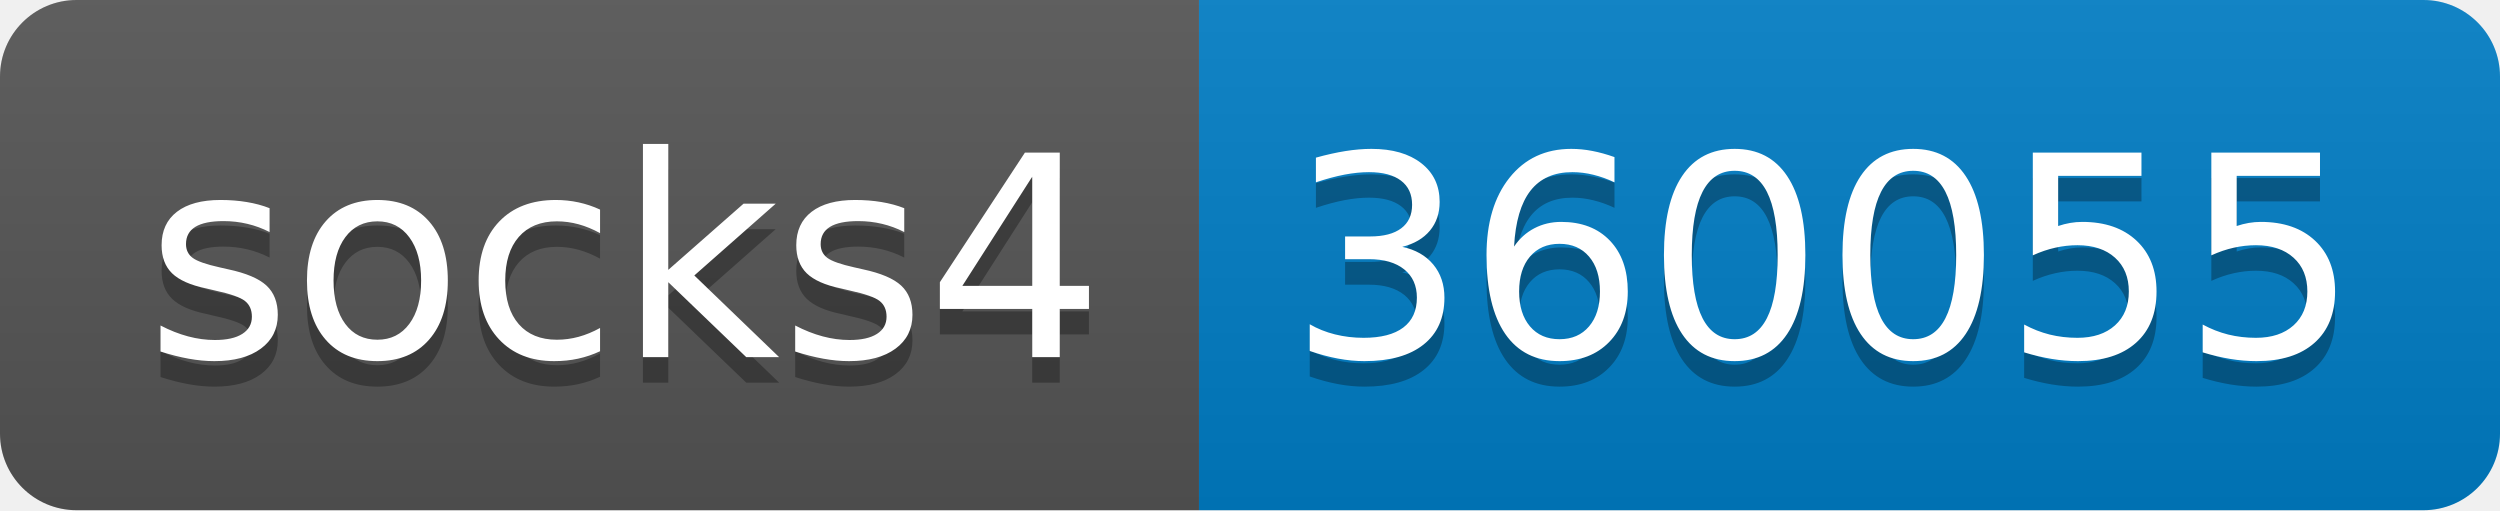
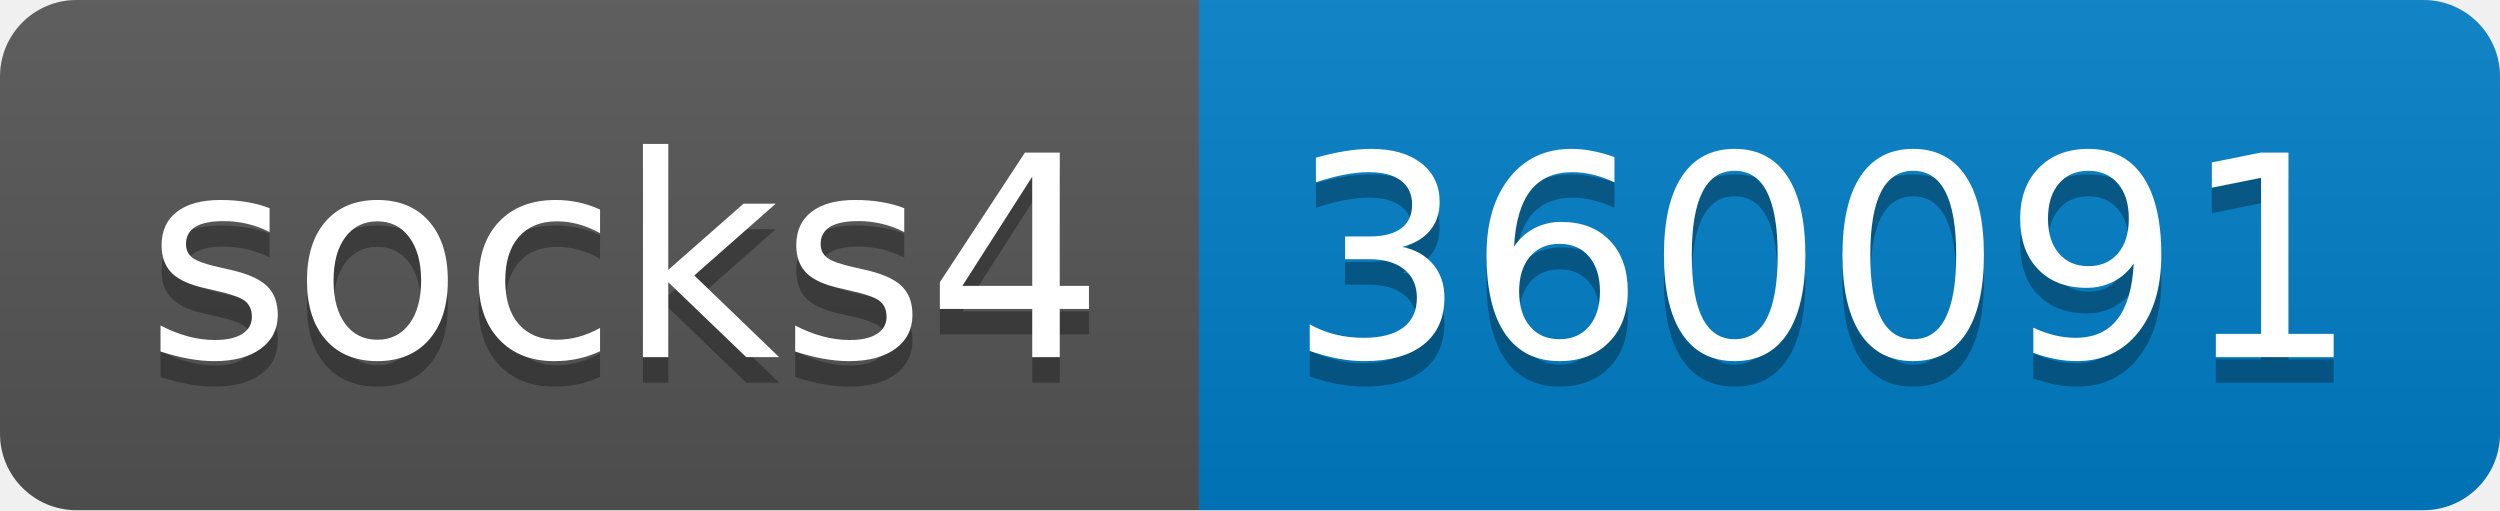
- <svg xmlns="http://www.w3.org/2000/svg" width="98" height="20" role="img" aria-label="socks4: 360055">
+ <svg xmlns="http://www.w3.org/2000/svg" width="98" height="20" role="img" aria-label="socks4: 360091">
  <linearGradient id="s" x2="0" y2="100%">
    <stop offset="0" stop-color="#bbb" stop-opacity=".1" />
    <stop offset="1" stop-opacity=".1" />
  </linearGradient>
  <clipPath id="r">
    <rect width="98" height="20" rx="3" fill="#fff" />
  </clipPath>
  <g clip-path="url(#r)">
    <rect width="47" height="20" fill="#555" />
    <rect x="47" width="51" height="20" fill="#007ec6" />
    <rect width="98" height="20" fill="url(#s)" />
  </g>
  <g fill="#fff" text-anchor="middle" font-family="Verdana,Geneva,DejaVu Sans,sans-serif" text-rendering="geometricPrecision" font-size="110">
    <text aria-hidden="true" x="245" y="150" fill="#010101" fill-opacity=".3" transform="scale(.1)" textLength="370">socks4</text>
    <text x="245" y="140" transform="scale(.1)" fill="#fff" textLength="370">socks4</text>
-     <text aria-hidden="true" x="715" y="150" fill="#010101" fill-opacity=".3" transform="scale(.1)" textLength="410">360055</text>
-     <text x="715" y="140" transform="scale(.1)" fill="#fff" textLength="410">360055</text>
+     <text aria-hidden="true" x="715" y="150" fill="#010101" fill-opacity=".3" transform="scale(.1)" textLength="410">360091</text>
+     <text x="715" y="140" transform="scale(.1)" fill="#fff" textLength="410">360091</text>
  </g>
</svg>
